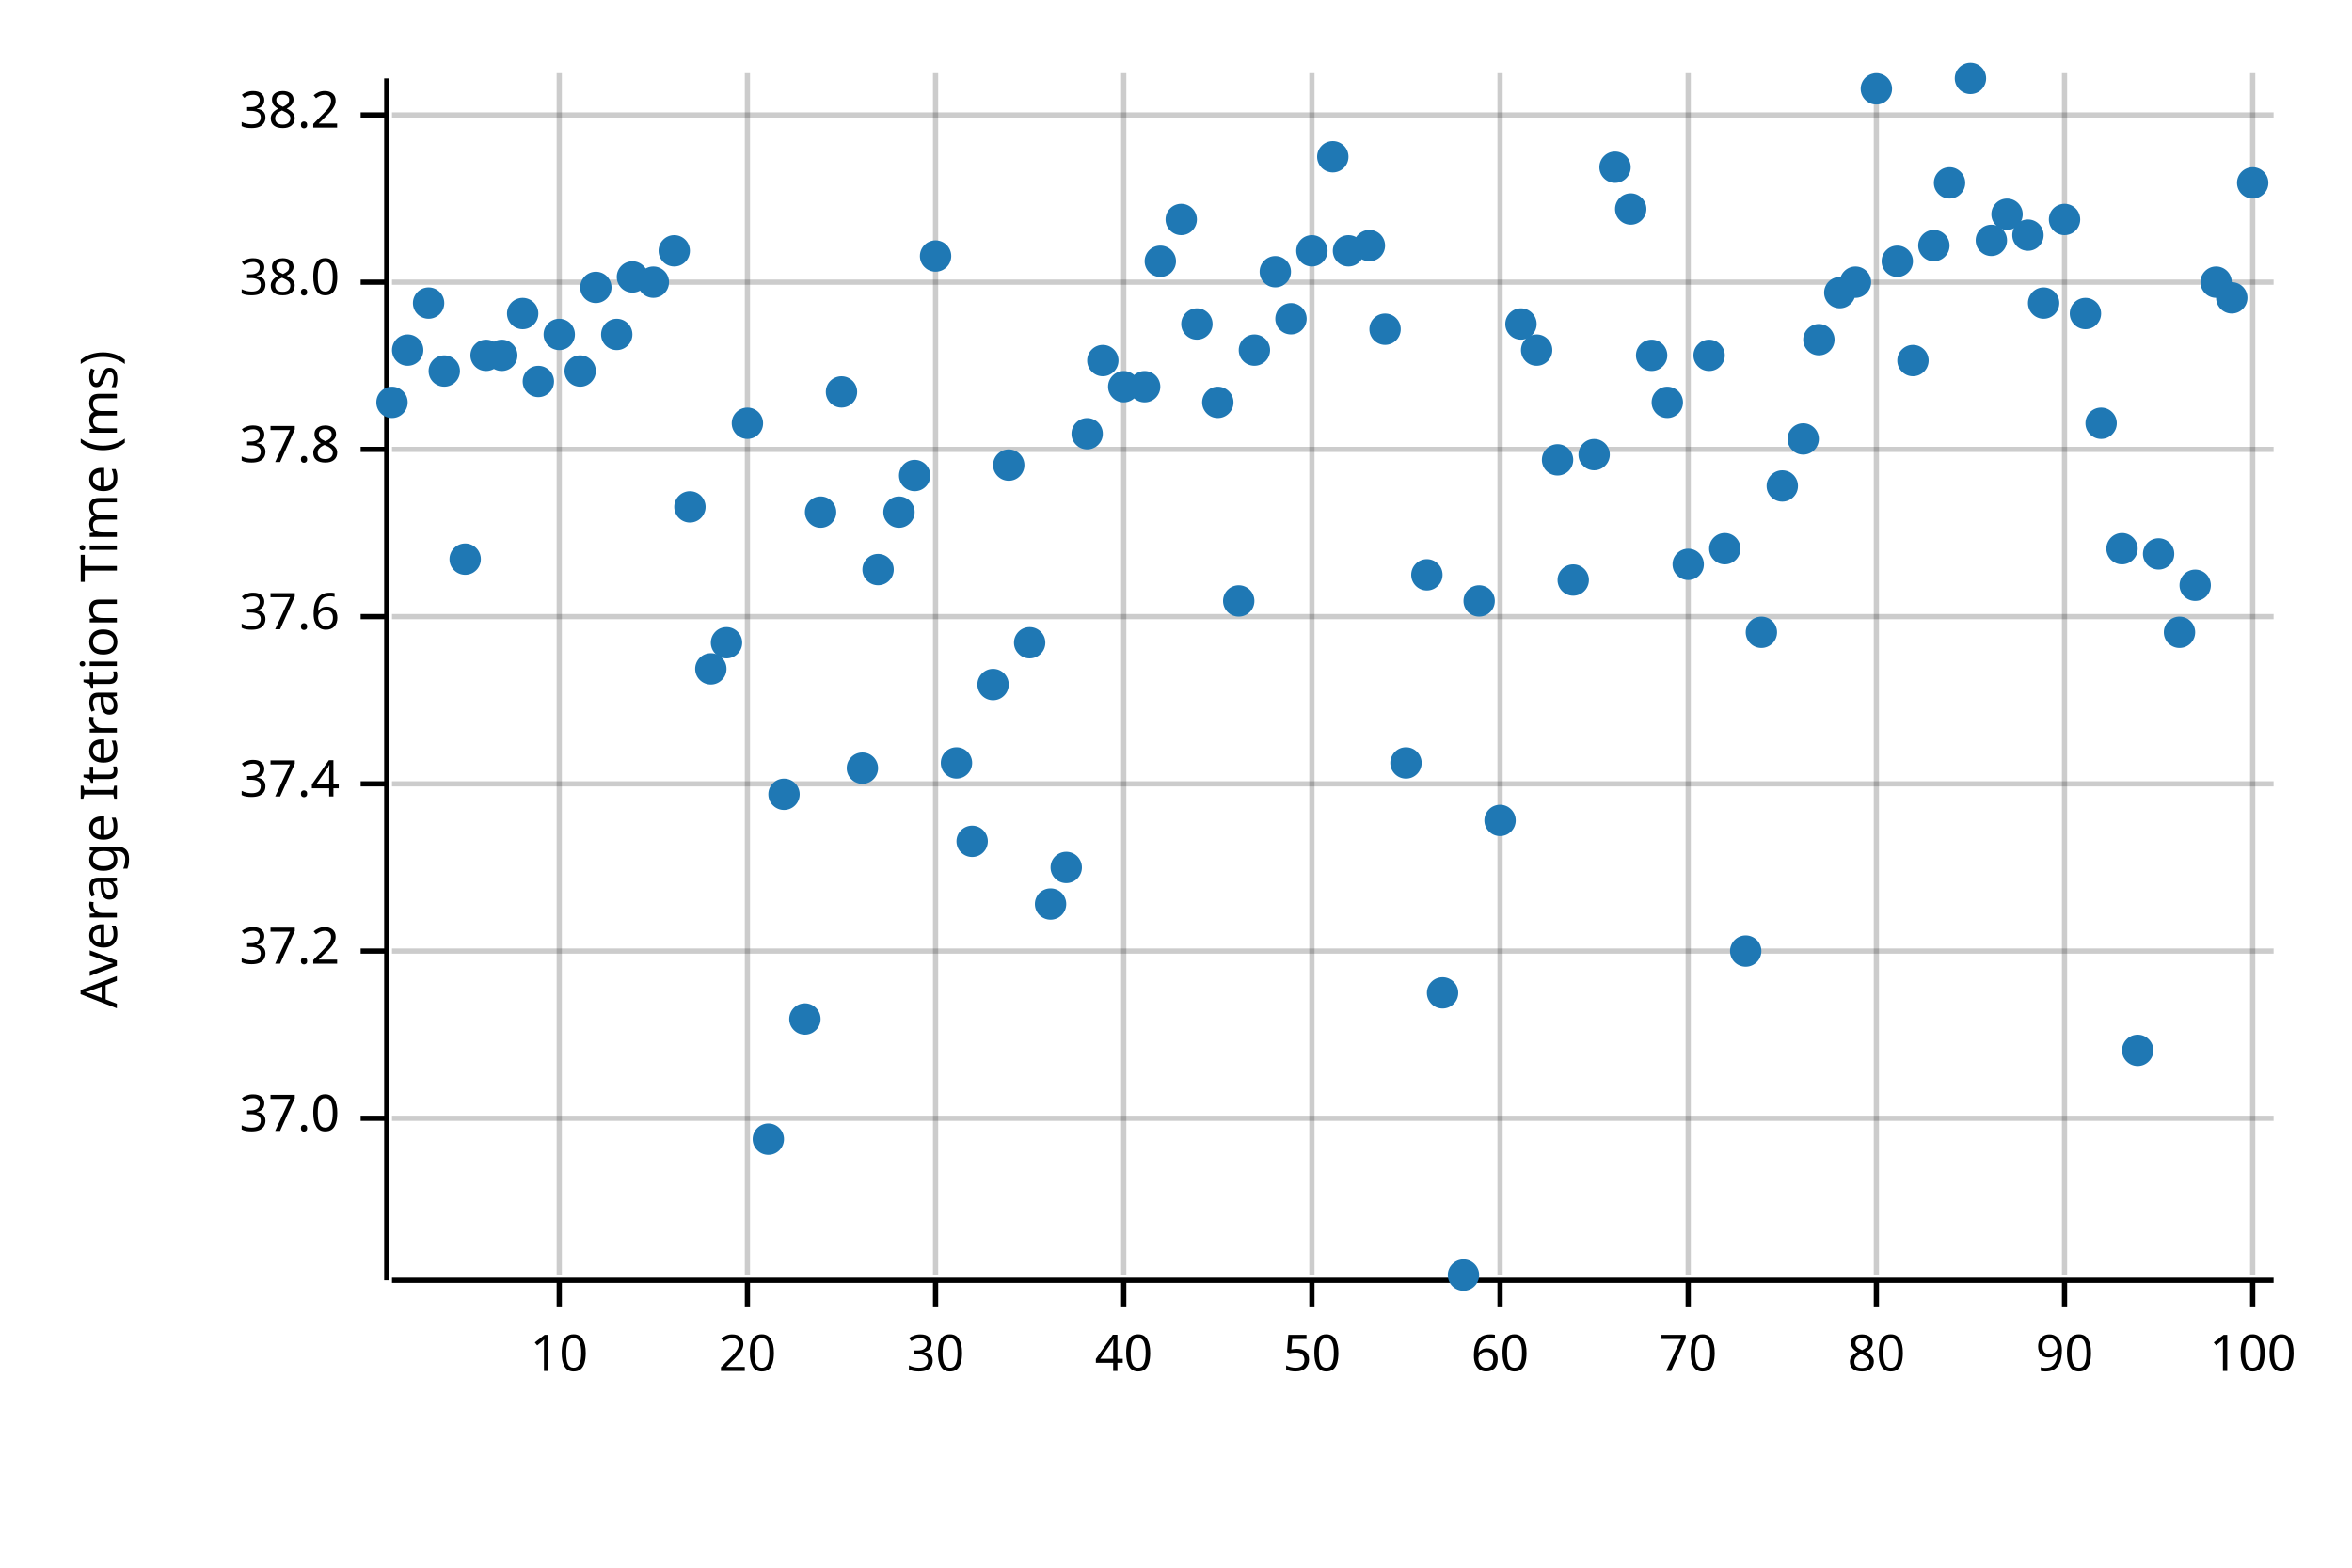
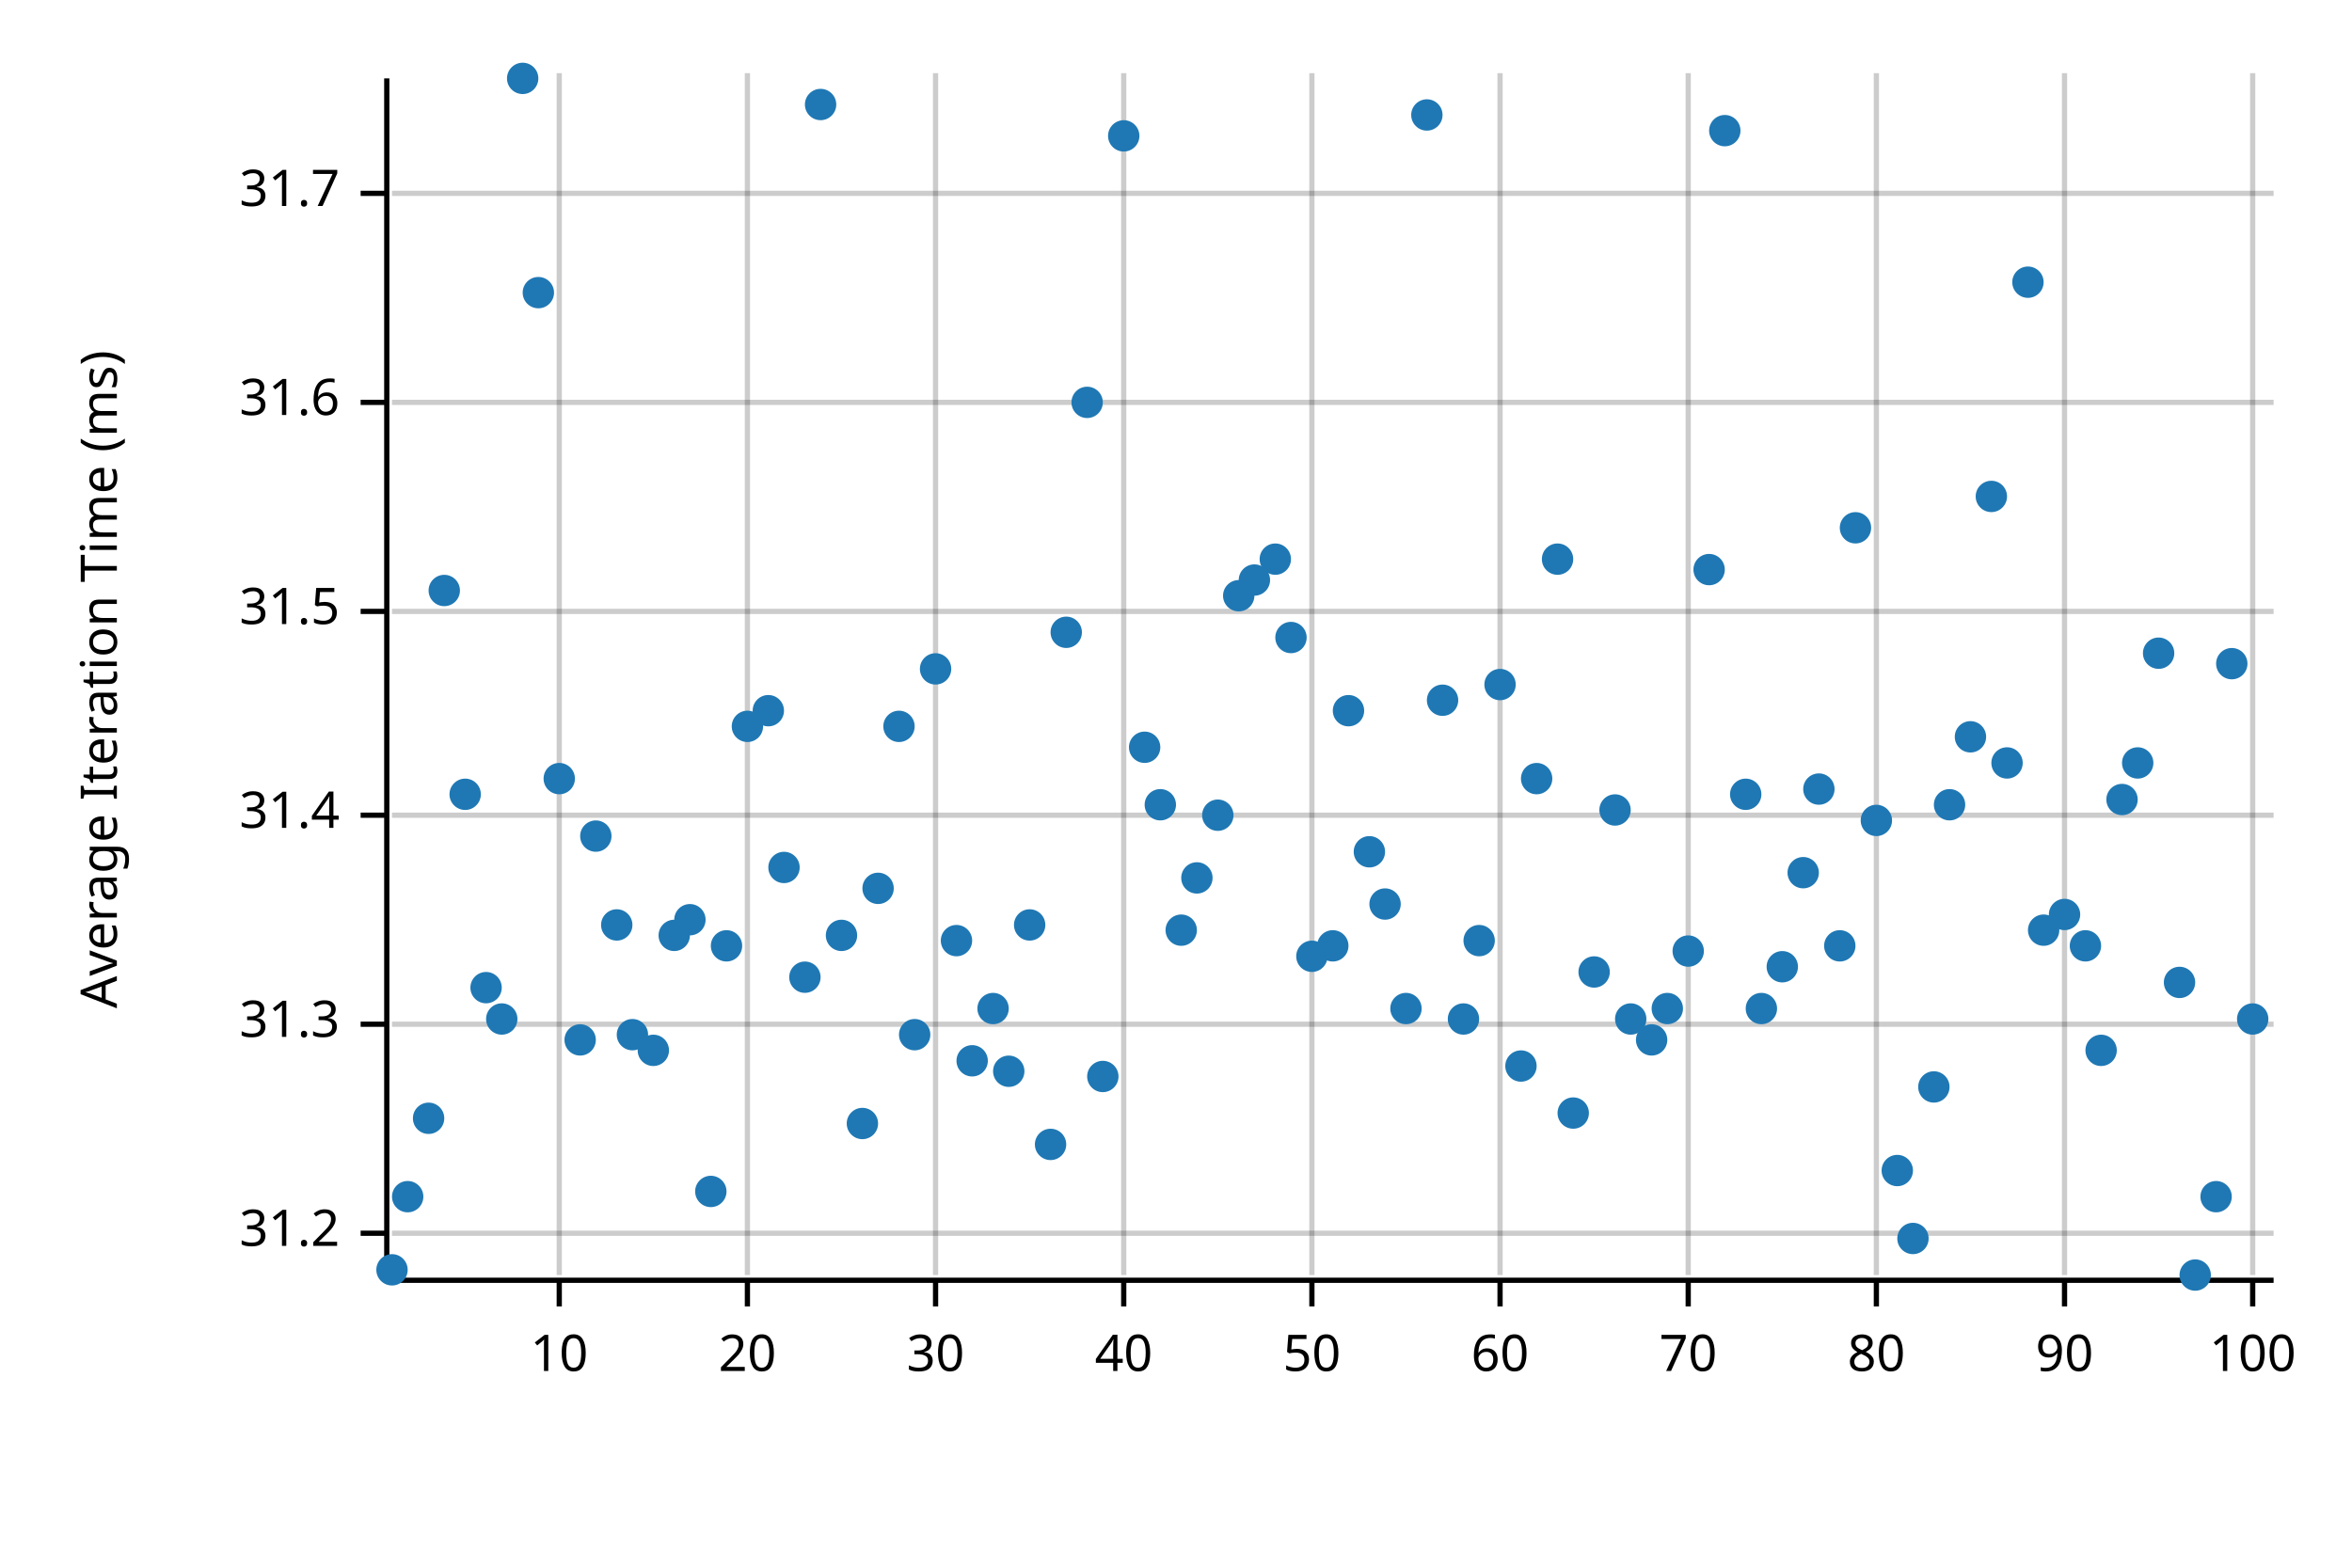
<svg xmlns="http://www.w3.org/2000/svg" width="450" height="300" viewBox="0 0 450 300">
  <text x="15" y="130" dy="0.76em" text-anchor="middle" font-family="sans-serif" font-size="9.677" opacity="1" fill="#000000" transform="rotate(270, 15, 130)">
Average Iteration Time (ms)
</text>
  <line opacity="0.2" stroke="#000000" stroke-width="1" x1="107" y1="244" x2="107" y2="14" />
  <line opacity="0.2" stroke="#000000" stroke-width="1" x1="143" y1="244" x2="143" y2="14" />
  <line opacity="0.2" stroke="#000000" stroke-width="1" x1="179" y1="244" x2="179" y2="14" />
  <line opacity="0.2" stroke="#000000" stroke-width="1" x1="215" y1="244" x2="215" y2="14" />
  <line opacity="0.2" stroke="#000000" stroke-width="1" x1="251" y1="244" x2="251" y2="14" />
  <line opacity="0.2" stroke="#000000" stroke-width="1" x1="287" y1="244" x2="287" y2="14" />
  <line opacity="0.2" stroke="#000000" stroke-width="1" x1="323" y1="244" x2="323" y2="14" />
  <line opacity="0.2" stroke="#000000" stroke-width="1" x1="359" y1="244" x2="359" y2="14" />
  <line opacity="0.2" stroke="#000000" stroke-width="1" x1="395" y1="244" x2="395" y2="14" />
  <line opacity="0.2" stroke="#000000" stroke-width="1" x1="431" y1="244" x2="431" y2="14" />
-   <line opacity="0.2" stroke="#000000" stroke-width="1" x1="75" y1="214" x2="435" y2="214" />
-   <line opacity="0.2" stroke="#000000" stroke-width="1" x1="75" y1="182" x2="435" y2="182" />
-   <line opacity="0.2" stroke="#000000" stroke-width="1" x1="75" y1="150" x2="435" y2="150" />
-   <line opacity="0.2" stroke="#000000" stroke-width="1" x1="75" y1="118" x2="435" y2="118" />
-   <line opacity="0.2" stroke="#000000" stroke-width="1" x1="75" y1="86" x2="435" y2="86" />
-   <line opacity="0.2" stroke="#000000" stroke-width="1" x1="75" y1="54" x2="435" y2="54" />
-   <line opacity="0.2" stroke="#000000" stroke-width="1" x1="75" y1="22" x2="435" y2="22" />
+   <line opacity="0.2" stroke="#000000" stroke-width="1" x1="75" y1="236" x2="435" y2="236" />
+   <line opacity="0.2" stroke="#000000" stroke-width="1" x1="75" y1="196" x2="435" y2="196" />
+   <line opacity="0.2" stroke="#000000" stroke-width="1" x1="75" y1="156" x2="435" y2="156" />
+   <line opacity="0.2" stroke="#000000" stroke-width="1" x1="75" y1="117" x2="435" y2="117" />
+   <line opacity="0.2" stroke="#000000" stroke-width="1" x1="75" y1="77" x2="435" y2="77" />
+   <line opacity="0.2" stroke="#000000" stroke-width="1" x1="75" y1="37" x2="435" y2="37" />
  <polyline fill="none" opacity="1" stroke="#000000" stroke-width="1" points="74,15 74,245 " />
-   <text x="65" y="214" dy="0.5ex" text-anchor="end" font-family="sans-serif" font-size="9.677" opacity="1" fill="#000000">
- 37.0
+   <text x="65" y="236" dy="0.5ex" text-anchor="end" font-family="sans-serif" font-size="9.677" opacity="1" fill="#000000">
+ 31.2
</text>
-   <polyline fill="none" opacity="1" stroke="#000000" stroke-width="1" points="69,214 74,214 " />
-   <text x="65" y="182" dy="0.5ex" text-anchor="end" font-family="sans-serif" font-size="9.677" opacity="1" fill="#000000">
- 37.2
+   <polyline fill="none" opacity="1" stroke="#000000" stroke-width="1" points="69,236 74,236 " />
+   <text x="65" y="196" dy="0.5ex" text-anchor="end" font-family="sans-serif" font-size="9.677" opacity="1" fill="#000000">
+ 31.3
</text>
-   <polyline fill="none" opacity="1" stroke="#000000" stroke-width="1" points="69,182 74,182 " />
-   <text x="65" y="150" dy="0.5ex" text-anchor="end" font-family="sans-serif" font-size="9.677" opacity="1" fill="#000000">
- 37.4
+   <polyline fill="none" opacity="1" stroke="#000000" stroke-width="1" points="69,196 74,196 " />
+   <text x="65" y="156" dy="0.5ex" text-anchor="end" font-family="sans-serif" font-size="9.677" opacity="1" fill="#000000">
+ 31.4
</text>
-   <polyline fill="none" opacity="1" stroke="#000000" stroke-width="1" points="69,150 74,150 " />
-   <text x="65" y="118" dy="0.5ex" text-anchor="end" font-family="sans-serif" font-size="9.677" opacity="1" fill="#000000">
- 37.6
+   <polyline fill="none" opacity="1" stroke="#000000" stroke-width="1" points="69,156 74,156 " />
+   <text x="65" y="117" dy="0.5ex" text-anchor="end" font-family="sans-serif" font-size="9.677" opacity="1" fill="#000000">
+ 31.5
</text>
-   <polyline fill="none" opacity="1" stroke="#000000" stroke-width="1" points="69,118 74,118 " />
-   <text x="65" y="86" dy="0.5ex" text-anchor="end" font-family="sans-serif" font-size="9.677" opacity="1" fill="#000000">
- 37.8
+   <polyline fill="none" opacity="1" stroke="#000000" stroke-width="1" points="69,117 74,117 " />
+   <text x="65" y="77" dy="0.5ex" text-anchor="end" font-family="sans-serif" font-size="9.677" opacity="1" fill="#000000">
+ 31.6
</text>
-   <polyline fill="none" opacity="1" stroke="#000000" stroke-width="1" points="69,86 74,86 " />
-   <text x="65" y="54" dy="0.5ex" text-anchor="end" font-family="sans-serif" font-size="9.677" opacity="1" fill="#000000">
- 38.0
+   <polyline fill="none" opacity="1" stroke="#000000" stroke-width="1" points="69,77 74,77 " />
+   <text x="65" y="37" dy="0.5ex" text-anchor="end" font-family="sans-serif" font-size="9.677" opacity="1" fill="#000000">
+ 31.7
</text>
-   <polyline fill="none" opacity="1" stroke="#000000" stroke-width="1" points="69,54 74,54 " />
-   <text x="65" y="22" dy="0.5ex" text-anchor="end" font-family="sans-serif" font-size="9.677" opacity="1" fill="#000000">
- 38.2
- </text>
-   <polyline fill="none" opacity="1" stroke="#000000" stroke-width="1" points="69,22 74,22 " />
+   <polyline fill="none" opacity="1" stroke="#000000" stroke-width="1" points="69,37 74,37 " />
  <polyline fill="none" opacity="1" stroke="#000000" stroke-width="1" points="75,245 435,245 " />
  <text x="107" y="255" dy="0.76em" text-anchor="middle" font-family="sans-serif" font-size="9.677" opacity="1" fill="#000000">
10
</text>
  <polyline fill="none" opacity="1" stroke="#000000" stroke-width="1" points="107,245 107,250 " />
  <text x="143" y="255" dy="0.76em" text-anchor="middle" font-family="sans-serif" font-size="9.677" opacity="1" fill="#000000">
20
</text>
  <polyline fill="none" opacity="1" stroke="#000000" stroke-width="1" points="143,245 143,250 " />
  <text x="179" y="255" dy="0.76em" text-anchor="middle" font-family="sans-serif" font-size="9.677" opacity="1" fill="#000000">
30
</text>
  <polyline fill="none" opacity="1" stroke="#000000" stroke-width="1" points="179,245 179,250 " />
  <text x="215" y="255" dy="0.76em" text-anchor="middle" font-family="sans-serif" font-size="9.677" opacity="1" fill="#000000">
40
</text>
  <polyline fill="none" opacity="1" stroke="#000000" stroke-width="1" points="215,245 215,250 " />
  <text x="251" y="255" dy="0.76em" text-anchor="middle" font-family="sans-serif" font-size="9.677" opacity="1" fill="#000000">
50
</text>
  <polyline fill="none" opacity="1" stroke="#000000" stroke-width="1" points="251,245 251,250 " />
  <text x="287" y="255" dy="0.76em" text-anchor="middle" font-family="sans-serif" font-size="9.677" opacity="1" fill="#000000">
60
</text>
  <polyline fill="none" opacity="1" stroke="#000000" stroke-width="1" points="287,245 287,250 " />
  <text x="323" y="255" dy="0.76em" text-anchor="middle" font-family="sans-serif" font-size="9.677" opacity="1" fill="#000000">
70
</text>
  <polyline fill="none" opacity="1" stroke="#000000" stroke-width="1" points="323,245 323,250 " />
  <text x="359" y="255" dy="0.76em" text-anchor="middle" font-family="sans-serif" font-size="9.677" opacity="1" fill="#000000">
80
</text>
  <polyline fill="none" opacity="1" stroke="#000000" stroke-width="1" points="359,245 359,250 " />
  <text x="395" y="255" dy="0.76em" text-anchor="middle" font-family="sans-serif" font-size="9.677" opacity="1" fill="#000000">
90
</text>
  <polyline fill="none" opacity="1" stroke="#000000" stroke-width="1" points="395,245 395,250 " />
  <text x="431" y="255" dy="0.76em" text-anchor="middle" font-family="sans-serif" font-size="9.677" opacity="1" fill="#000000">
100
</text>
  <polyline fill="none" opacity="1" stroke="#000000" stroke-width="1" points="431,245 431,250 " />
-   <circle cx="75" cy="77" r="3" opacity="1" fill="#1F78B4" stroke="none" stroke-width="1" />
-   <circle cx="78" cy="67" r="3" opacity="1" fill="#1F78B4" stroke="none" stroke-width="1" />
-   <circle cx="82" cy="58" r="3" opacity="1" fill="#1F78B4" stroke="none" stroke-width="1" />
-   <circle cx="85" cy="71" r="3" opacity="1" fill="#1F78B4" stroke="none" stroke-width="1" />
-   <circle cx="89" cy="107" r="3" opacity="1" fill="#1F78B4" stroke="none" stroke-width="1" />
-   <circle cx="93" cy="68" r="3" opacity="1" fill="#1F78B4" stroke="none" stroke-width="1" />
-   <circle cx="96" cy="68" r="3" opacity="1" fill="#1F78B4" stroke="none" stroke-width="1" />
-   <circle cx="100" cy="60" r="3" opacity="1" fill="#1F78B4" stroke="none" stroke-width="1" />
-   <circle cx="103" cy="73" r="3" opacity="1" fill="#1F78B4" stroke="none" stroke-width="1" />
-   <circle cx="107" cy="64" r="3" opacity="1" fill="#1F78B4" stroke="none" stroke-width="1" />
-   <circle cx="111" cy="71" r="3" opacity="1" fill="#1F78B4" stroke="none" stroke-width="1" />
-   <circle cx="114" cy="55" r="3" opacity="1" fill="#1F78B4" stroke="none" stroke-width="1" />
-   <circle cx="118" cy="64" r="3" opacity="1" fill="#1F78B4" stroke="none" stroke-width="1" />
-   <circle cx="121" cy="53" r="3" opacity="1" fill="#1F78B4" stroke="none" stroke-width="1" />
-   <circle cx="125" cy="54" r="3" opacity="1" fill="#1F78B4" stroke="none" stroke-width="1" />
-   <circle cx="129" cy="48" r="3" opacity="1" fill="#1F78B4" stroke="none" stroke-width="1" />
-   <circle cx="132" cy="97" r="3" opacity="1" fill="#1F78B4" stroke="none" stroke-width="1" />
-   <circle cx="136" cy="128" r="3" opacity="1" fill="#1F78B4" stroke="none" stroke-width="1" />
-   <circle cx="139" cy="123" r="3" opacity="1" fill="#1F78B4" stroke="none" stroke-width="1" />
-   <circle cx="143" cy="81" r="3" opacity="1" fill="#1F78B4" stroke="none" stroke-width="1" />
-   <circle cx="147" cy="218" r="3" opacity="1" fill="#1F78B4" stroke="none" stroke-width="1" />
-   <circle cx="150" cy="152" r="3" opacity="1" fill="#1F78B4" stroke="none" stroke-width="1" />
-   <circle cx="154" cy="195" r="3" opacity="1" fill="#1F78B4" stroke="none" stroke-width="1" />
-   <circle cx="157" cy="98" r="3" opacity="1" fill="#1F78B4" stroke="none" stroke-width="1" />
-   <circle cx="161" cy="75" r="3" opacity="1" fill="#1F78B4" stroke="none" stroke-width="1" />
-   <circle cx="165" cy="147" r="3" opacity="1" fill="#1F78B4" stroke="none" stroke-width="1" />
-   <circle cx="168" cy="109" r="3" opacity="1" fill="#1F78B4" stroke="none" stroke-width="1" />
-   <circle cx="172" cy="98" r="3" opacity="1" fill="#1F78B4" stroke="none" stroke-width="1" />
-   <circle cx="175" cy="91" r="3" opacity="1" fill="#1F78B4" stroke="none" stroke-width="1" />
-   <circle cx="179" cy="49" r="3" opacity="1" fill="#1F78B4" stroke="none" stroke-width="1" />
-   <circle cx="183" cy="146" r="3" opacity="1" fill="#1F78B4" stroke="none" stroke-width="1" />
-   <circle cx="186" cy="161" r="3" opacity="1" fill="#1F78B4" stroke="none" stroke-width="1" />
-   <circle cx="190" cy="131" r="3" opacity="1" fill="#1F78B4" stroke="none" stroke-width="1" />
-   <circle cx="193" cy="89" r="3" opacity="1" fill="#1F78B4" stroke="none" stroke-width="1" />
-   <circle cx="197" cy="123" r="3" opacity="1" fill="#1F78B4" stroke="none" stroke-width="1" />
-   <circle cx="201" cy="173" r="3" opacity="1" fill="#1F78B4" stroke="none" stroke-width="1" />
-   <circle cx="204" cy="166" r="3" opacity="1" fill="#1F78B4" stroke="none" stroke-width="1" />
-   <circle cx="208" cy="83" r="3" opacity="1" fill="#1F78B4" stroke="none" stroke-width="1" />
-   <circle cx="211" cy="69" r="3" opacity="1" fill="#1F78B4" stroke="none" stroke-width="1" />
-   <circle cx="215" cy="74" r="3" opacity="1" fill="#1F78B4" stroke="none" stroke-width="1" />
-   <circle cx="219" cy="74" r="3" opacity="1" fill="#1F78B4" stroke="none" stroke-width="1" />
-   <circle cx="222" cy="50" r="3" opacity="1" fill="#1F78B4" stroke="none" stroke-width="1" />
-   <circle cx="226" cy="42" r="3" opacity="1" fill="#1F78B4" stroke="none" stroke-width="1" />
-   <circle cx="229" cy="62" r="3" opacity="1" fill="#1F78B4" stroke="none" stroke-width="1" />
-   <circle cx="233" cy="77" r="3" opacity="1" fill="#1F78B4" stroke="none" stroke-width="1" />
-   <circle cx="237" cy="115" r="3" opacity="1" fill="#1F78B4" stroke="none" stroke-width="1" />
-   <circle cx="240" cy="67" r="3" opacity="1" fill="#1F78B4" stroke="none" stroke-width="1" />
-   <circle cx="244" cy="52" r="3" opacity="1" fill="#1F78B4" stroke="none" stroke-width="1" />
-   <circle cx="247" cy="61" r="3" opacity="1" fill="#1F78B4" stroke="none" stroke-width="1" />
-   <circle cx="251" cy="48" r="3" opacity="1" fill="#1F78B4" stroke="none" stroke-width="1" />
-   <circle cx="255" cy="30" r="3" opacity="1" fill="#1F78B4" stroke="none" stroke-width="1" />
-   <circle cx="258" cy="48" r="3" opacity="1" fill="#1F78B4" stroke="none" stroke-width="1" />
-   <circle cx="262" cy="47" r="3" opacity="1" fill="#1F78B4" stroke="none" stroke-width="1" />
-   <circle cx="265" cy="63" r="3" opacity="1" fill="#1F78B4" stroke="none" stroke-width="1" />
-   <circle cx="269" cy="146" r="3" opacity="1" fill="#1F78B4" stroke="none" stroke-width="1" />
-   <circle cx="273" cy="110" r="3" opacity="1" fill="#1F78B4" stroke="none" stroke-width="1" />
-   <circle cx="276" cy="190" r="3" opacity="1" fill="#1F78B4" stroke="none" stroke-width="1" />
-   <circle cx="280" cy="244" r="3" opacity="1" fill="#1F78B4" stroke="none" stroke-width="1" />
-   <circle cx="283" cy="115" r="3" opacity="1" fill="#1F78B4" stroke="none" stroke-width="1" />
-   <circle cx="287" cy="157" r="3" opacity="1" fill="#1F78B4" stroke="none" stroke-width="1" />
-   <circle cx="291" cy="62" r="3" opacity="1" fill="#1F78B4" stroke="none" stroke-width="1" />
-   <circle cx="294" cy="67" r="3" opacity="1" fill="#1F78B4" stroke="none" stroke-width="1" />
-   <circle cx="298" cy="88" r="3" opacity="1" fill="#1F78B4" stroke="none" stroke-width="1" />
-   <circle cx="301" cy="111" r="3" opacity="1" fill="#1F78B4" stroke="none" stroke-width="1" />
-   <circle cx="305" cy="87" r="3" opacity="1" fill="#1F78B4" stroke="none" stroke-width="1" />
-   <circle cx="309" cy="32" r="3" opacity="1" fill="#1F78B4" stroke="none" stroke-width="1" />
-   <circle cx="312" cy="40" r="3" opacity="1" fill="#1F78B4" stroke="none" stroke-width="1" />
-   <circle cx="316" cy="68" r="3" opacity="1" fill="#1F78B4" stroke="none" stroke-width="1" />
-   <circle cx="319" cy="77" r="3" opacity="1" fill="#1F78B4" stroke="none" stroke-width="1" />
-   <circle cx="323" cy="108" r="3" opacity="1" fill="#1F78B4" stroke="none" stroke-width="1" />
-   <circle cx="327" cy="68" r="3" opacity="1" fill="#1F78B4" stroke="none" stroke-width="1" />
-   <circle cx="330" cy="105" r="3" opacity="1" fill="#1F78B4" stroke="none" stroke-width="1" />
-   <circle cx="334" cy="182" r="3" opacity="1" fill="#1F78B4" stroke="none" stroke-width="1" />
-   <circle cx="337" cy="121" r="3" opacity="1" fill="#1F78B4" stroke="none" stroke-width="1" />
-   <circle cx="341" cy="93" r="3" opacity="1" fill="#1F78B4" stroke="none" stroke-width="1" />
-   <circle cx="345" cy="84" r="3" opacity="1" fill="#1F78B4" stroke="none" stroke-width="1" />
-   <circle cx="348" cy="65" r="3" opacity="1" fill="#1F78B4" stroke="none" stroke-width="1" />
-   <circle cx="352" cy="56" r="3" opacity="1" fill="#1F78B4" stroke="none" stroke-width="1" />
-   <circle cx="355" cy="54" r="3" opacity="1" fill="#1F78B4" stroke="none" stroke-width="1" />
-   <circle cx="359" cy="17" r="3" opacity="1" fill="#1F78B4" stroke="none" stroke-width="1" />
-   <circle cx="363" cy="50" r="3" opacity="1" fill="#1F78B4" stroke="none" stroke-width="1" />
-   <circle cx="366" cy="69" r="3" opacity="1" fill="#1F78B4" stroke="none" stroke-width="1" />
-   <circle cx="370" cy="47" r="3" opacity="1" fill="#1F78B4" stroke="none" stroke-width="1" />
-   <circle cx="373" cy="35" r="3" opacity="1" fill="#1F78B4" stroke="none" stroke-width="1" />
-   <circle cx="377" cy="15" r="3" opacity="1" fill="#1F78B4" stroke="none" stroke-width="1" />
-   <circle cx="381" cy="46" r="3" opacity="1" fill="#1F78B4" stroke="none" stroke-width="1" />
-   <circle cx="384" cy="41" r="3" opacity="1" fill="#1F78B4" stroke="none" stroke-width="1" />
-   <circle cx="388" cy="45" r="3" opacity="1" fill="#1F78B4" stroke="none" stroke-width="1" />
-   <circle cx="391" cy="58" r="3" opacity="1" fill="#1F78B4" stroke="none" stroke-width="1" />
-   <circle cx="395" cy="42" r="3" opacity="1" fill="#1F78B4" stroke="none" stroke-width="1" />
-   <circle cx="399" cy="60" r="3" opacity="1" fill="#1F78B4" stroke="none" stroke-width="1" />
-   <circle cx="402" cy="81" r="3" opacity="1" fill="#1F78B4" stroke="none" stroke-width="1" />
-   <circle cx="406" cy="105" r="3" opacity="1" fill="#1F78B4" stroke="none" stroke-width="1" />
-   <circle cx="409" cy="201" r="3" opacity="1" fill="#1F78B4" stroke="none" stroke-width="1" />
-   <circle cx="413" cy="106" r="3" opacity="1" fill="#1F78B4" stroke="none" stroke-width="1" />
-   <circle cx="417" cy="121" r="3" opacity="1" fill="#1F78B4" stroke="none" stroke-width="1" />
-   <circle cx="420" cy="112" r="3" opacity="1" fill="#1F78B4" stroke="none" stroke-width="1" />
-   <circle cx="424" cy="54" r="3" opacity="1" fill="#1F78B4" stroke="none" stroke-width="1" />
-   <circle cx="427" cy="57" r="3" opacity="1" fill="#1F78B4" stroke="none" stroke-width="1" />
-   <circle cx="431" cy="35" r="3" opacity="1" fill="#1F78B4" stroke="none" stroke-width="1" />
+   <circle cx="75" cy="243" r="3" opacity="1" fill="#1F78B4" stroke="none" stroke-width="1" />
+   <circle cx="78" cy="229" r="3" opacity="1" fill="#1F78B4" stroke="none" stroke-width="1" />
+   <circle cx="82" cy="214" r="3" opacity="1" fill="#1F78B4" stroke="none" stroke-width="1" />
+   <circle cx="85" cy="113" r="3" opacity="1" fill="#1F78B4" stroke="none" stroke-width="1" />
+   <circle cx="89" cy="152" r="3" opacity="1" fill="#1F78B4" stroke="none" stroke-width="1" />
+   <circle cx="93" cy="189" r="3" opacity="1" fill="#1F78B4" stroke="none" stroke-width="1" />
+   <circle cx="96" cy="195" r="3" opacity="1" fill="#1F78B4" stroke="none" stroke-width="1" />
+   <circle cx="100" cy="15" r="3" opacity="1" fill="#1F78B4" stroke="none" stroke-width="1" />
+   <circle cx="103" cy="56" r="3" opacity="1" fill="#1F78B4" stroke="none" stroke-width="1" />
+   <circle cx="107" cy="149" r="3" opacity="1" fill="#1F78B4" stroke="none" stroke-width="1" />
+   <circle cx="111" cy="199" r="3" opacity="1" fill="#1F78B4" stroke="none" stroke-width="1" />
+   <circle cx="114" cy="160" r="3" opacity="1" fill="#1F78B4" stroke="none" stroke-width="1" />
+   <circle cx="118" cy="177" r="3" opacity="1" fill="#1F78B4" stroke="none" stroke-width="1" />
+   <circle cx="121" cy="198" r="3" opacity="1" fill="#1F78B4" stroke="none" stroke-width="1" />
+   <circle cx="125" cy="201" r="3" opacity="1" fill="#1F78B4" stroke="none" stroke-width="1" />
+   <circle cx="129" cy="179" r="3" opacity="1" fill="#1F78B4" stroke="none" stroke-width="1" />
+   <circle cx="132" cy="176" r="3" opacity="1" fill="#1F78B4" stroke="none" stroke-width="1" />
+   <circle cx="136" cy="228" r="3" opacity="1" fill="#1F78B4" stroke="none" stroke-width="1" />
+   <circle cx="139" cy="181" r="3" opacity="1" fill="#1F78B4" stroke="none" stroke-width="1" />
+   <circle cx="143" cy="139" r="3" opacity="1" fill="#1F78B4" stroke="none" stroke-width="1" />
+   <circle cx="147" cy="136" r="3" opacity="1" fill="#1F78B4" stroke="none" stroke-width="1" />
+   <circle cx="150" cy="166" r="3" opacity="1" fill="#1F78B4" stroke="none" stroke-width="1" />
+   <circle cx="154" cy="187" r="3" opacity="1" fill="#1F78B4" stroke="none" stroke-width="1" />
+   <circle cx="157" cy="20" r="3" opacity="1" fill="#1F78B4" stroke="none" stroke-width="1" />
+   <circle cx="161" cy="179" r="3" opacity="1" fill="#1F78B4" stroke="none" stroke-width="1" />
+   <circle cx="165" cy="215" r="3" opacity="1" fill="#1F78B4" stroke="none" stroke-width="1" />
+   <circle cx="168" cy="170" r="3" opacity="1" fill="#1F78B4" stroke="none" stroke-width="1" />
+   <circle cx="172" cy="139" r="3" opacity="1" fill="#1F78B4" stroke="none" stroke-width="1" />
+   <circle cx="175" cy="198" r="3" opacity="1" fill="#1F78B4" stroke="none" stroke-width="1" />
+   <circle cx="179" cy="128" r="3" opacity="1" fill="#1F78B4" stroke="none" stroke-width="1" />
+   <circle cx="183" cy="180" r="3" opacity="1" fill="#1F78B4" stroke="none" stroke-width="1" />
+   <circle cx="186" cy="203" r="3" opacity="1" fill="#1F78B4" stroke="none" stroke-width="1" />
+   <circle cx="190" cy="193" r="3" opacity="1" fill="#1F78B4" stroke="none" stroke-width="1" />
+   <circle cx="193" cy="205" r="3" opacity="1" fill="#1F78B4" stroke="none" stroke-width="1" />
+   <circle cx="197" cy="177" r="3" opacity="1" fill="#1F78B4" stroke="none" stroke-width="1" />
+   <circle cx="201" cy="219" r="3" opacity="1" fill="#1F78B4" stroke="none" stroke-width="1" />
+   <circle cx="204" cy="121" r="3" opacity="1" fill="#1F78B4" stroke="none" stroke-width="1" />
+   <circle cx="208" cy="77" r="3" opacity="1" fill="#1F78B4" stroke="none" stroke-width="1" />
+   <circle cx="211" cy="206" r="3" opacity="1" fill="#1F78B4" stroke="none" stroke-width="1" />
+   <circle cx="215" cy="26" r="3" opacity="1" fill="#1F78B4" stroke="none" stroke-width="1" />
+   <circle cx="219" cy="143" r="3" opacity="1" fill="#1F78B4" stroke="none" stroke-width="1" />
+   <circle cx="222" cy="154" r="3" opacity="1" fill="#1F78B4" stroke="none" stroke-width="1" />
+   <circle cx="226" cy="178" r="3" opacity="1" fill="#1F78B4" stroke="none" stroke-width="1" />
+   <circle cx="229" cy="168" r="3" opacity="1" fill="#1F78B4" stroke="none" stroke-width="1" />
+   <circle cx="233" cy="156" r="3" opacity="1" fill="#1F78B4" stroke="none" stroke-width="1" />
+   <circle cx="237" cy="114" r="3" opacity="1" fill="#1F78B4" stroke="none" stroke-width="1" />
+   <circle cx="240" cy="111" r="3" opacity="1" fill="#1F78B4" stroke="none" stroke-width="1" />
+   <circle cx="244" cy="107" r="3" opacity="1" fill="#1F78B4" stroke="none" stroke-width="1" />
+   <circle cx="247" cy="122" r="3" opacity="1" fill="#1F78B4" stroke="none" stroke-width="1" />
+   <circle cx="251" cy="183" r="3" opacity="1" fill="#1F78B4" stroke="none" stroke-width="1" />
+   <circle cx="255" cy="181" r="3" opacity="1" fill="#1F78B4" stroke="none" stroke-width="1" />
+   <circle cx="258" cy="136" r="3" opacity="1" fill="#1F78B4" stroke="none" stroke-width="1" />
+   <circle cx="262" cy="163" r="3" opacity="1" fill="#1F78B4" stroke="none" stroke-width="1" />
+   <circle cx="265" cy="173" r="3" opacity="1" fill="#1F78B4" stroke="none" stroke-width="1" />
+   <circle cx="269" cy="193" r="3" opacity="1" fill="#1F78B4" stroke="none" stroke-width="1" />
+   <circle cx="273" cy="22" r="3" opacity="1" fill="#1F78B4" stroke="none" stroke-width="1" />
+   <circle cx="276" cy="134" r="3" opacity="1" fill="#1F78B4" stroke="none" stroke-width="1" />
+   <circle cx="280" cy="195" r="3" opacity="1" fill="#1F78B4" stroke="none" stroke-width="1" />
+   <circle cx="283" cy="180" r="3" opacity="1" fill="#1F78B4" stroke="none" stroke-width="1" />
+   <circle cx="287" cy="131" r="3" opacity="1" fill="#1F78B4" stroke="none" stroke-width="1" />
+   <circle cx="291" cy="204" r="3" opacity="1" fill="#1F78B4" stroke="none" stroke-width="1" />
+   <circle cx="294" cy="149" r="3" opacity="1" fill="#1F78B4" stroke="none" stroke-width="1" />
+   <circle cx="298" cy="107" r="3" opacity="1" fill="#1F78B4" stroke="none" stroke-width="1" />
+   <circle cx="301" cy="213" r="3" opacity="1" fill="#1F78B4" stroke="none" stroke-width="1" />
+   <circle cx="305" cy="186" r="3" opacity="1" fill="#1F78B4" stroke="none" stroke-width="1" />
+   <circle cx="309" cy="155" r="3" opacity="1" fill="#1F78B4" stroke="none" stroke-width="1" />
+   <circle cx="312" cy="195" r="3" opacity="1" fill="#1F78B4" stroke="none" stroke-width="1" />
+   <circle cx="316" cy="199" r="3" opacity="1" fill="#1F78B4" stroke="none" stroke-width="1" />
+   <circle cx="319" cy="193" r="3" opacity="1" fill="#1F78B4" stroke="none" stroke-width="1" />
+   <circle cx="323" cy="182" r="3" opacity="1" fill="#1F78B4" stroke="none" stroke-width="1" />
+   <circle cx="327" cy="109" r="3" opacity="1" fill="#1F78B4" stroke="none" stroke-width="1" />
+   <circle cx="330" cy="25" r="3" opacity="1" fill="#1F78B4" stroke="none" stroke-width="1" />
+   <circle cx="334" cy="152" r="3" opacity="1" fill="#1F78B4" stroke="none" stroke-width="1" />
+   <circle cx="337" cy="193" r="3" opacity="1" fill="#1F78B4" stroke="none" stroke-width="1" />
+   <circle cx="341" cy="185" r="3" opacity="1" fill="#1F78B4" stroke="none" stroke-width="1" />
+   <circle cx="345" cy="167" r="3" opacity="1" fill="#1F78B4" stroke="none" stroke-width="1" />
+   <circle cx="348" cy="151" r="3" opacity="1" fill="#1F78B4" stroke="none" stroke-width="1" />
+   <circle cx="352" cy="181" r="3" opacity="1" fill="#1F78B4" stroke="none" stroke-width="1" />
+   <circle cx="355" cy="101" r="3" opacity="1" fill="#1F78B4" stroke="none" stroke-width="1" />
+   <circle cx="359" cy="157" r="3" opacity="1" fill="#1F78B4" stroke="none" stroke-width="1" />
+   <circle cx="363" cy="224" r="3" opacity="1" fill="#1F78B4" stroke="none" stroke-width="1" />
+   <circle cx="366" cy="237" r="3" opacity="1" fill="#1F78B4" stroke="none" stroke-width="1" />
+   <circle cx="370" cy="208" r="3" opacity="1" fill="#1F78B4" stroke="none" stroke-width="1" />
+   <circle cx="373" cy="154" r="3" opacity="1" fill="#1F78B4" stroke="none" stroke-width="1" />
+   <circle cx="377" cy="141" r="3" opacity="1" fill="#1F78B4" stroke="none" stroke-width="1" />
+   <circle cx="381" cy="95" r="3" opacity="1" fill="#1F78B4" stroke="none" stroke-width="1" />
+   <circle cx="384" cy="146" r="3" opacity="1" fill="#1F78B4" stroke="none" stroke-width="1" />
+   <circle cx="388" cy="54" r="3" opacity="1" fill="#1F78B4" stroke="none" stroke-width="1" />
+   <circle cx="391" cy="178" r="3" opacity="1" fill="#1F78B4" stroke="none" stroke-width="1" />
+   <circle cx="395" cy="175" r="3" opacity="1" fill="#1F78B4" stroke="none" stroke-width="1" />
+   <circle cx="399" cy="181" r="3" opacity="1" fill="#1F78B4" stroke="none" stroke-width="1" />
+   <circle cx="402" cy="201" r="3" opacity="1" fill="#1F78B4" stroke="none" stroke-width="1" />
+   <circle cx="406" cy="153" r="3" opacity="1" fill="#1F78B4" stroke="none" stroke-width="1" />
+   <circle cx="409" cy="146" r="3" opacity="1" fill="#1F78B4" stroke="none" stroke-width="1" />
+   <circle cx="413" cy="125" r="3" opacity="1" fill="#1F78B4" stroke="none" stroke-width="1" />
+   <circle cx="417" cy="188" r="3" opacity="1" fill="#1F78B4" stroke="none" stroke-width="1" />
+   <circle cx="420" cy="244" r="3" opacity="1" fill="#1F78B4" stroke="none" stroke-width="1" />
+   <circle cx="424" cy="229" r="3" opacity="1" fill="#1F78B4" stroke="none" stroke-width="1" />
+   <circle cx="427" cy="127" r="3" opacity="1" fill="#1F78B4" stroke="none" stroke-width="1" />
+   <circle cx="431" cy="195" r="3" opacity="1" fill="#1F78B4" stroke="none" stroke-width="1" />
</svg>
